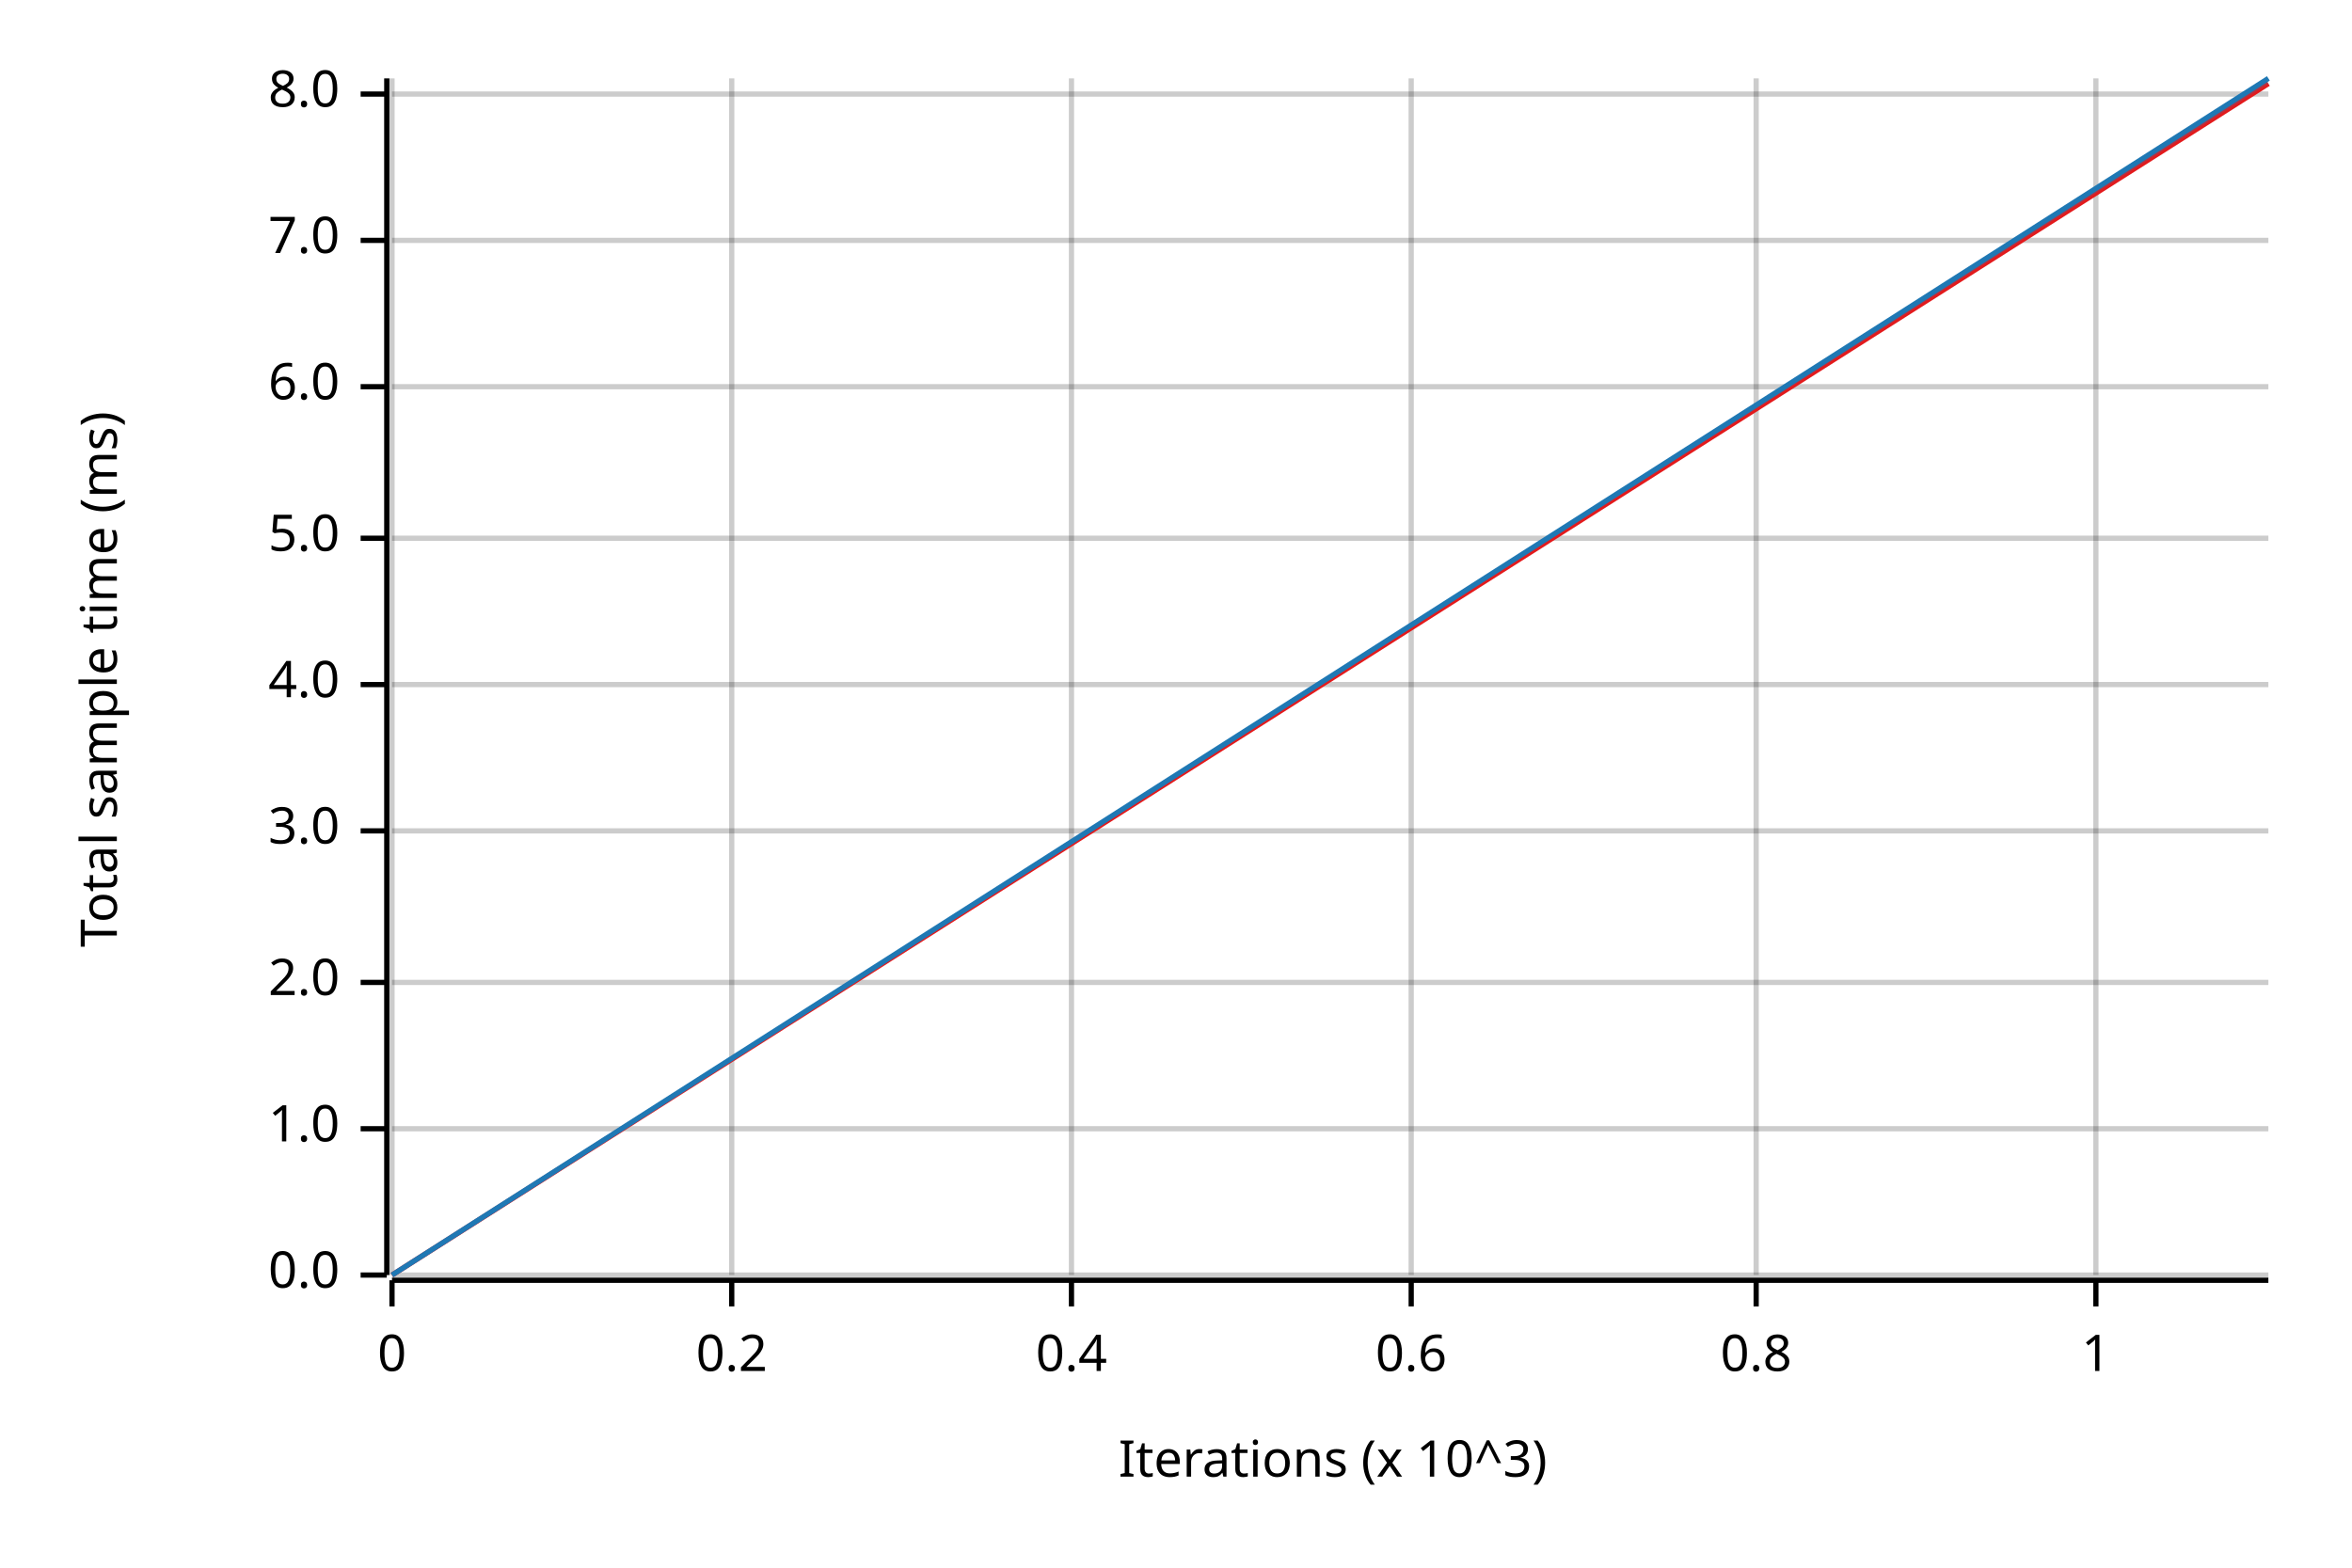
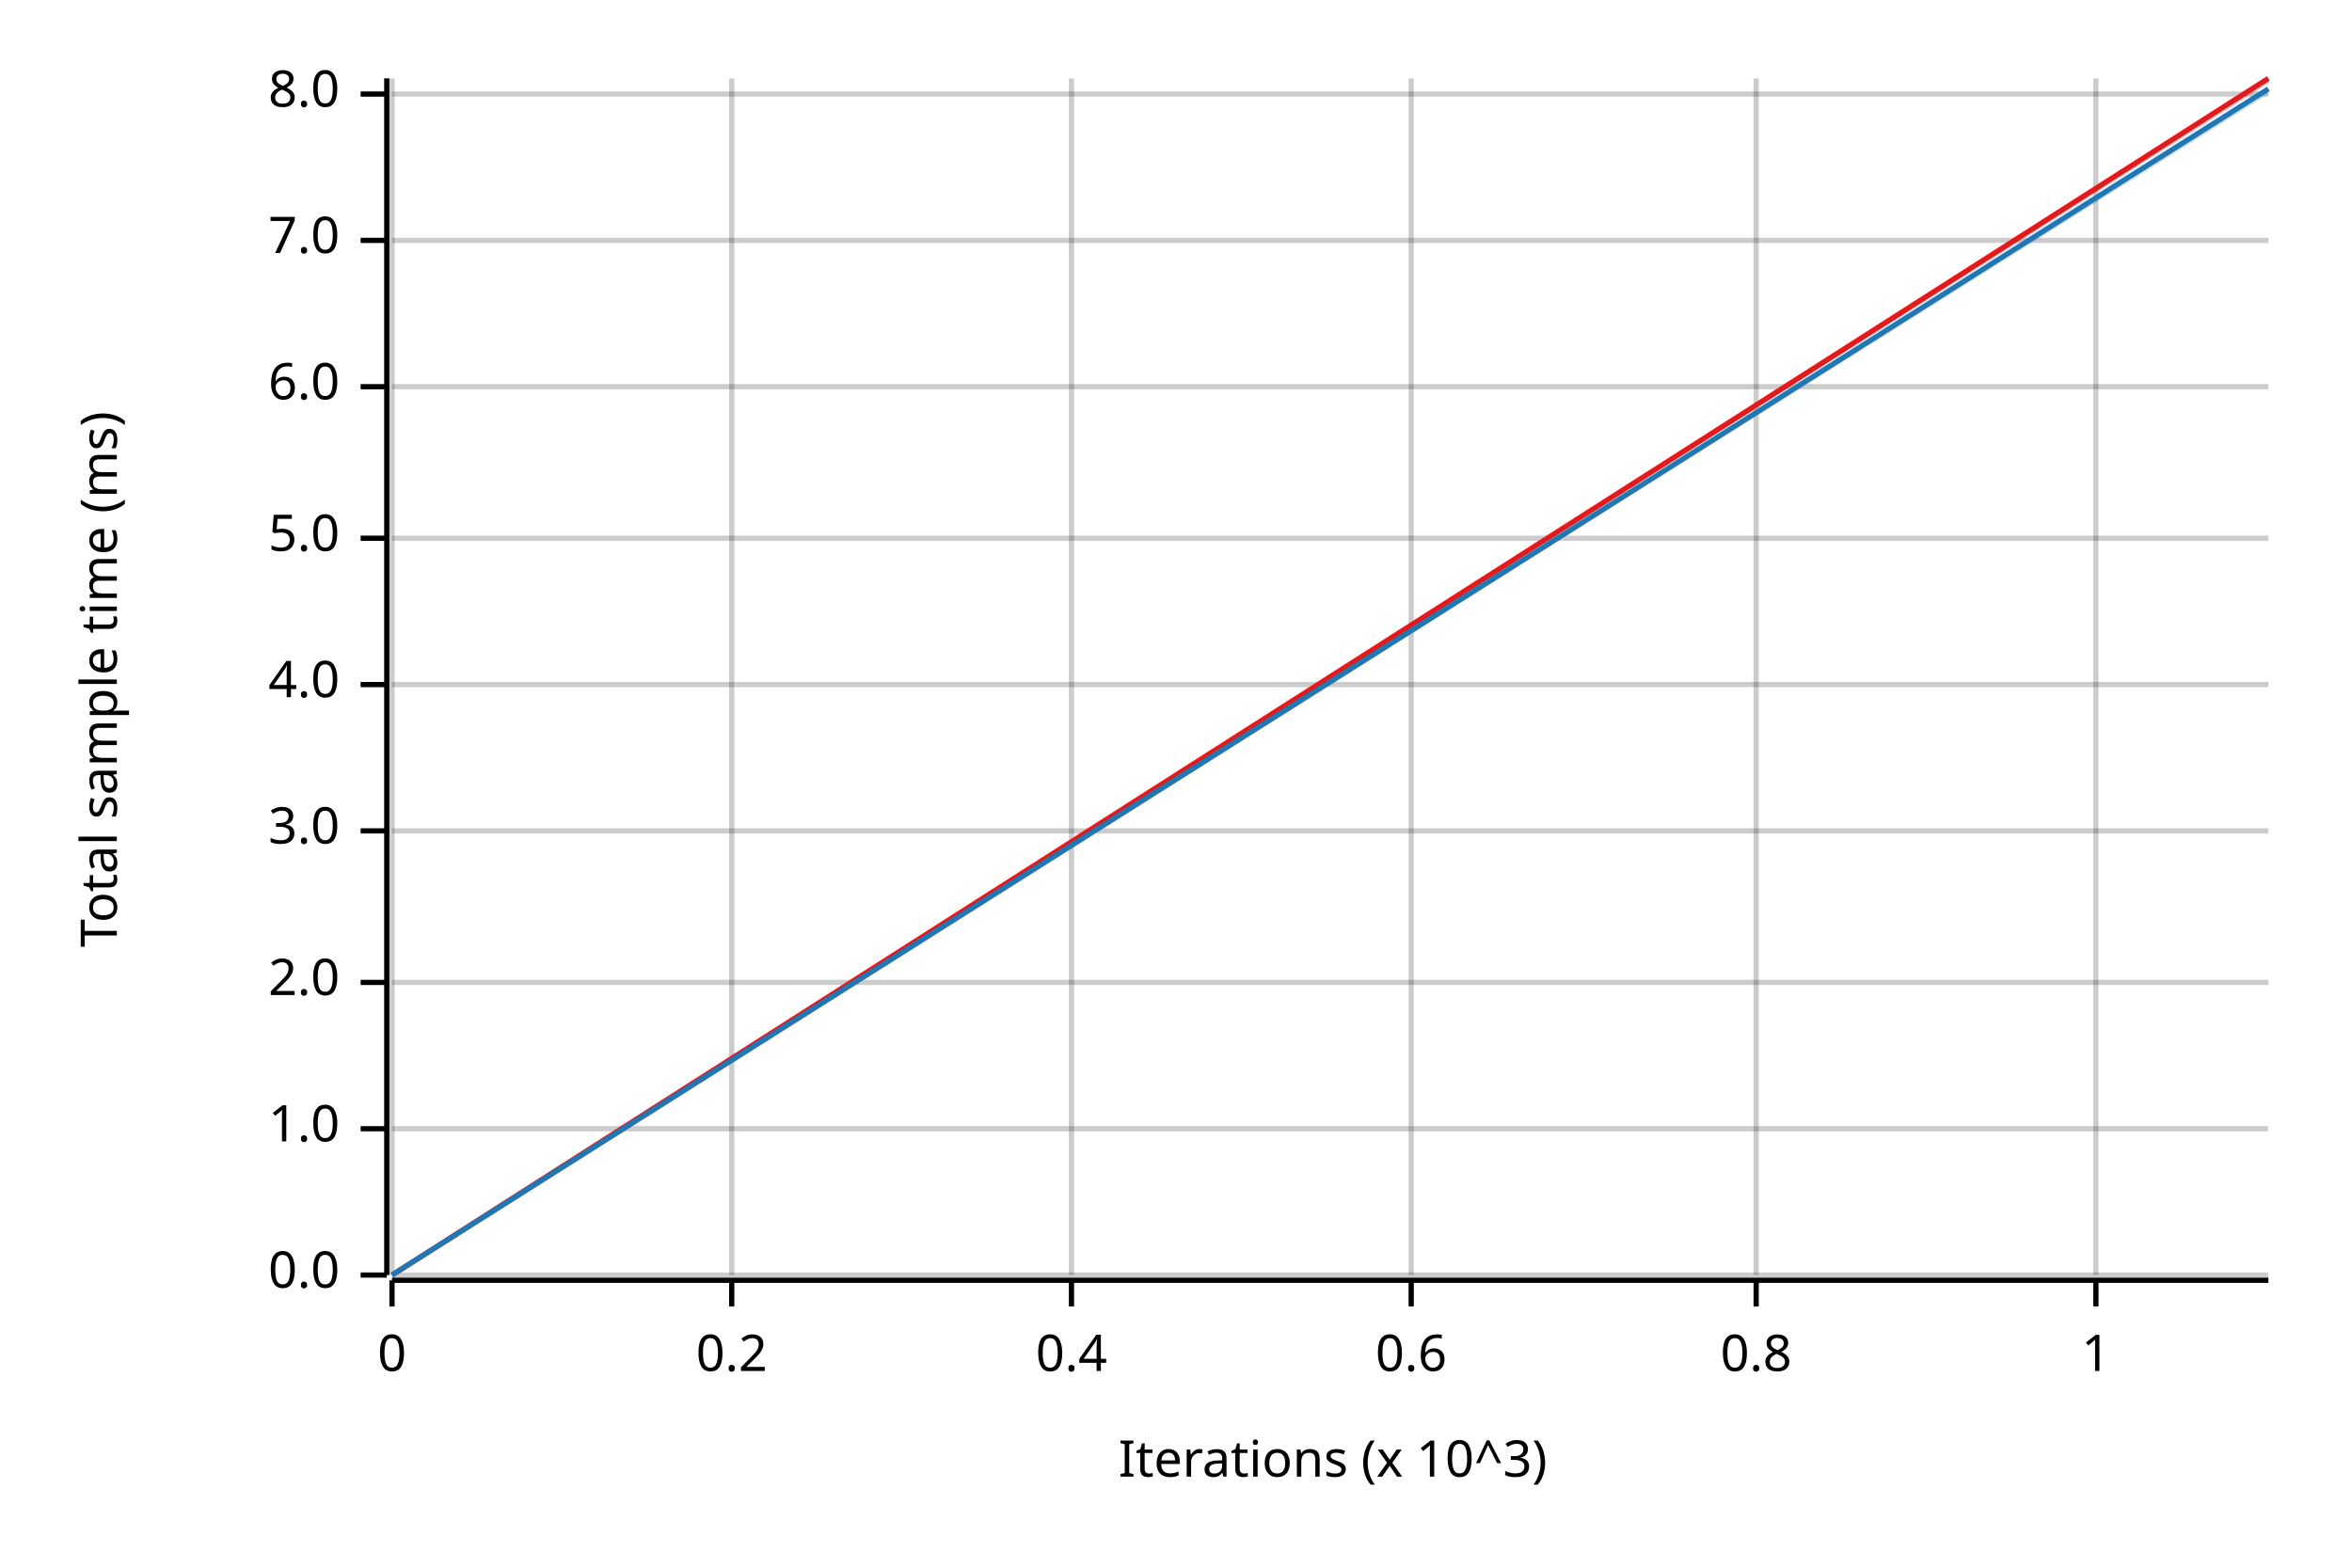
<svg xmlns="http://www.w3.org/2000/svg" width="450" height="300" viewBox="0 0 450 300">
  <text x="15" y="130" dy="0.76em" text-anchor="middle" font-family="sans-serif" font-size="9.677" opacity="1" fill="#000000" transform="rotate(270, 15, 130)">
Total sample time (ms)
</text>
  <text x="255" y="285" dy="-0.5ex" text-anchor="middle" font-family="sans-serif" font-size="9.677" opacity="1" fill="#000000">
Iterations (x 10^3)
</text>
  <line opacity="0.2" stroke="#000000" stroke-width="1" x1="75" y1="244" x2="75" y2="15" />
  <line opacity="0.2" stroke="#000000" stroke-width="1" x1="140" y1="244" x2="140" y2="15" />
  <line opacity="0.2" stroke="#000000" stroke-width="1" x1="205" y1="244" x2="205" y2="15" />
  <line opacity="0.2" stroke="#000000" stroke-width="1" x1="270" y1="244" x2="270" y2="15" />
  <line opacity="0.2" stroke="#000000" stroke-width="1" x1="336" y1="244" x2="336" y2="15" />
  <line opacity="0.2" stroke="#000000" stroke-width="1" x1="401" y1="244" x2="401" y2="15" />
  <line opacity="0.2" stroke="#000000" stroke-width="1" x1="75" y1="244" x2="434" y2="244" />
  <line opacity="0.2" stroke="#000000" stroke-width="1" x1="75" y1="216" x2="434" y2="216" />
  <line opacity="0.2" stroke="#000000" stroke-width="1" x1="75" y1="188" x2="434" y2="188" />
  <line opacity="0.2" stroke="#000000" stroke-width="1" x1="75" y1="159" x2="434" y2="159" />
  <line opacity="0.2" stroke="#000000" stroke-width="1" x1="75" y1="131" x2="434" y2="131" />
  <line opacity="0.2" stroke="#000000" stroke-width="1" x1="75" y1="103" x2="434" y2="103" />
  <line opacity="0.2" stroke="#000000" stroke-width="1" x1="75" y1="74" x2="434" y2="74" />
  <line opacity="0.2" stroke="#000000" stroke-width="1" x1="75" y1="46" x2="434" y2="46" />
  <line opacity="0.2" stroke="#000000" stroke-width="1" x1="75" y1="18" x2="434" y2="18" />
  <polyline fill="none" opacity="1" stroke="#000000" stroke-width="1" points="74,15 74,244 " />
  <text x="65" y="244" dy="0.5ex" text-anchor="end" font-family="sans-serif" font-size="9.677" opacity="1" fill="#000000">
0.0
</text>
  <polyline fill="none" opacity="1" stroke="#000000" stroke-width="1" points="69,244 74,244 " />
  <text x="65" y="216" dy="0.5ex" text-anchor="end" font-family="sans-serif" font-size="9.677" opacity="1" fill="#000000">
1.0
</text>
  <polyline fill="none" opacity="1" stroke="#000000" stroke-width="1" points="69,216 74,216 " />
  <text x="65" y="188" dy="0.5ex" text-anchor="end" font-family="sans-serif" font-size="9.677" opacity="1" fill="#000000">
2.0
</text>
  <polyline fill="none" opacity="1" stroke="#000000" stroke-width="1" points="69,188 74,188 " />
  <text x="65" y="159" dy="0.5ex" text-anchor="end" font-family="sans-serif" font-size="9.677" opacity="1" fill="#000000">
3.0
</text>
  <polyline fill="none" opacity="1" stroke="#000000" stroke-width="1" points="69,159 74,159 " />
  <text x="65" y="131" dy="0.5ex" text-anchor="end" font-family="sans-serif" font-size="9.677" opacity="1" fill="#000000">
4.0
</text>
  <polyline fill="none" opacity="1" stroke="#000000" stroke-width="1" points="69,131 74,131 " />
  <text x="65" y="103" dy="0.5ex" text-anchor="end" font-family="sans-serif" font-size="9.677" opacity="1" fill="#000000">
5.0
</text>
  <polyline fill="none" opacity="1" stroke="#000000" stroke-width="1" points="69,103 74,103 " />
  <text x="65" y="74" dy="0.5ex" text-anchor="end" font-family="sans-serif" font-size="9.677" opacity="1" fill="#000000">
6.0
</text>
  <polyline fill="none" opacity="1" stroke="#000000" stroke-width="1" points="69,74 74,74 " />
  <text x="65" y="46" dy="0.5ex" text-anchor="end" font-family="sans-serif" font-size="9.677" opacity="1" fill="#000000">
7.0
</text>
  <polyline fill="none" opacity="1" stroke="#000000" stroke-width="1" points="69,46 74,46 " />
  <text x="65" y="18" dy="0.5ex" text-anchor="end" font-family="sans-serif" font-size="9.677" opacity="1" fill="#000000">
8.0
</text>
  <polyline fill="none" opacity="1" stroke="#000000" stroke-width="1" points="69,18 74,18 " />
  <polyline fill="none" opacity="1" stroke="#000000" stroke-width="1" points="75,245 434,245 " />
  <text x="75" y="255" dy="0.76em" text-anchor="middle" font-family="sans-serif" font-size="9.677" opacity="1" fill="#000000">
0
</text>
  <polyline fill="none" opacity="1" stroke="#000000" stroke-width="1" points="75,245 75,250 " />
  <text x="140" y="255" dy="0.76em" text-anchor="middle" font-family="sans-serif" font-size="9.677" opacity="1" fill="#000000">
0.2
</text>
  <polyline fill="none" opacity="1" stroke="#000000" stroke-width="1" points="140,245 140,250 " />
  <text x="205" y="255" dy="0.76em" text-anchor="middle" font-family="sans-serif" font-size="9.677" opacity="1" fill="#000000">
0.4
</text>
  <polyline fill="none" opacity="1" stroke="#000000" stroke-width="1" points="205,245 205,250 " />
  <text x="270" y="255" dy="0.76em" text-anchor="middle" font-family="sans-serif" font-size="9.677" opacity="1" fill="#000000">
0.6
</text>
  <polyline fill="none" opacity="1" stroke="#000000" stroke-width="1" points="270,245 270,250 " />
  <text x="336" y="255" dy="0.76em" text-anchor="middle" font-family="sans-serif" font-size="9.677" opacity="1" fill="#000000">
0.8
</text>
  <polyline fill="none" opacity="1" stroke="#000000" stroke-width="1" points="336,245 336,250 " />
  <text x="401" y="255" dy="0.76em" text-anchor="middle" font-family="sans-serif" font-size="9.677" opacity="1" fill="#000000">
1
</text>
  <polyline fill="none" opacity="1" stroke="#000000" stroke-width="1" points="401,245 401,250 " />
-   <polyline fill="none" opacity="1" stroke="#E31A1C" stroke-width="1" points="75,244 434,16 " />
-   <polygon opacity="0.25" fill="#E31A1C" points="75,244 434,16 434,16 " />
-   <polyline fill="none" opacity="1" stroke="#1F78B4" stroke-width="1" points="75,244 434,15 " />
-   <polygon opacity="0.25" fill="#1F78B4" points="75,244 434,16 434,15 " />
+   <polyline fill="none" opacity="1" stroke="#E31A1C" stroke-width="1" points="75,244 434,15 " />
+   <polygon opacity="0.25" fill="#E31A1C" points="75,244 434,16 434,15 " />
+   <polyline fill="none" opacity="1" stroke="#1F78B4" stroke-width="1" points="75,244 434,17 " />
+   <polygon opacity="0.25" fill="#1F78B4" points="75,244 434,18 434,17 " />
</svg>
